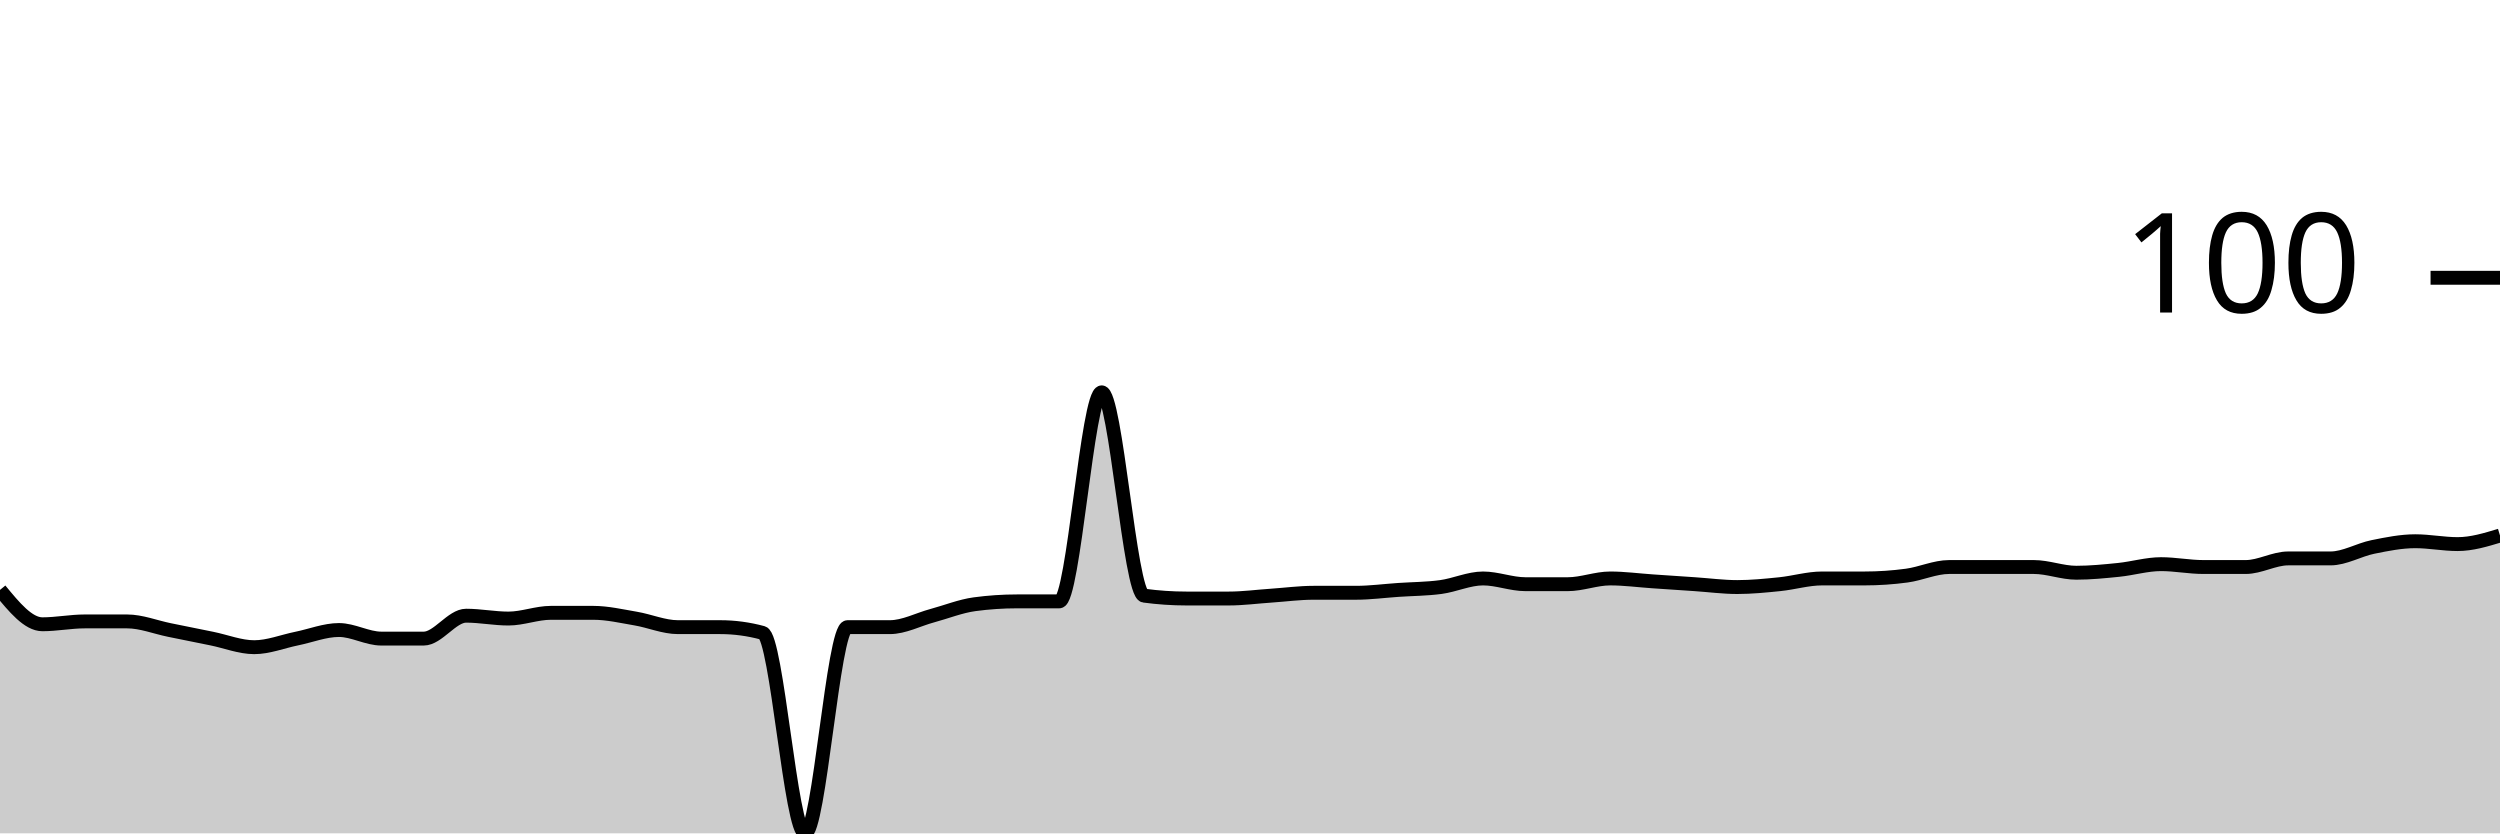
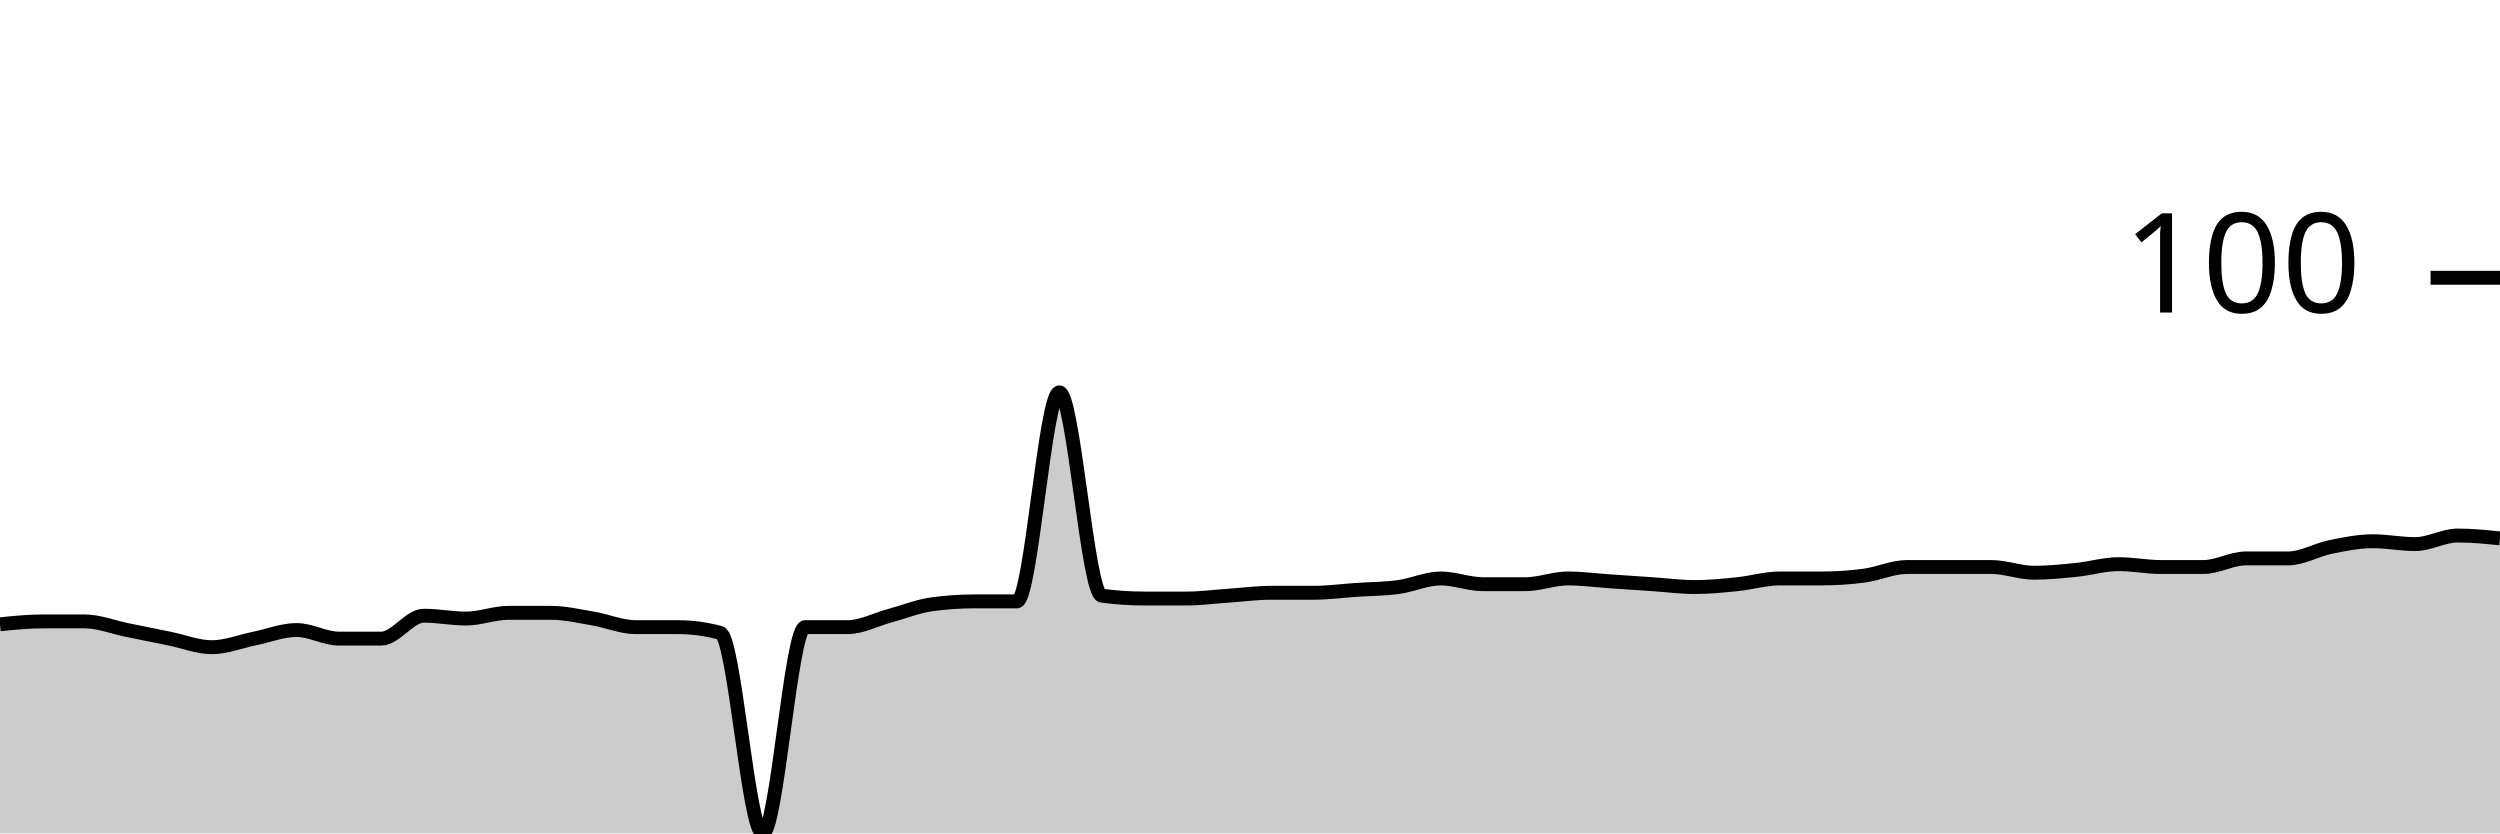
<svg xmlns="http://www.w3.org/2000/svg" viewBox="0 0 180 60">
  <g transform="translate(0,20)">
-     <path class="area" fill="rgba(0, 0, 0, 0.2)" d="M0,22.474C1.017,23.711,2.034,24.948,3.051,24.948C4.068,24.948,5.085,24.742,6.102,24.742C7.119,24.742,8.136,24.742,9.153,24.742C10.169,24.742,11.186,25.155,12.203,25.361C13.22,25.567,14.237,25.773,15.254,25.979C16.271,26.186,17.288,26.598,18.305,26.598C19.322,26.598,20.339,26.186,21.356,25.979C22.373,25.773,23.39,25.361,24.407,25.361C25.424,25.361,26.441,25.979,27.458,25.979C28.475,25.979,29.492,25.979,30.508,25.979C31.525,25.979,32.542,24.33,33.559,24.33C34.576,24.33,35.593,24.536,36.61,24.536C37.627,24.536,38.644,24.124,39.661,24.124C40.678,24.124,41.695,24.124,42.712,24.124C43.729,24.124,44.746,24.364,45.763,24.536C46.78,24.708,47.797,25.155,48.814,25.155C49.831,25.155,50.847,25.155,51.864,25.155C52.881,25.155,53.898,25.292,54.915,25.567C55.932,25.842,56.949,40,57.966,40C58.983,40,60,25.155,61.017,25.155C62.034,25.155,63.051,25.155,64.068,25.155C65.085,25.155,66.102,24.605,67.119,24.33C68.136,24.055,69.153,23.643,70.169,23.505C71.186,23.368,72.203,23.299,73.22,23.299C74.237,23.299,75.254,23.299,76.271,23.299C77.288,23.299,78.305,8.247,79.322,8.247C80.339,8.247,81.356,22.749,82.373,22.887C83.39,23.024,84.407,23.093,85.424,23.093C86.441,23.093,87.458,23.093,88.475,23.093C89.492,23.093,90.508,22.955,91.525,22.887C92.542,22.818,93.559,22.68,94.576,22.68C95.593,22.68,96.61,22.68,97.627,22.68C98.644,22.68,99.661,22.543,100.678,22.474C101.695,22.405,102.712,22.405,103.729,22.268C104.746,22.131,105.763,21.649,106.78,21.649C107.797,21.649,108.814,22.062,109.831,22.062C110.847,22.062,111.864,22.062,112.881,22.062C113.898,22.062,114.915,21.649,115.932,21.649C116.949,21.649,117.966,21.787,118.983,21.856C120,21.924,121.017,21.993,122.034,22.062C123.051,22.131,124.068,22.268,125.085,22.268C126.102,22.268,127.119,22.165,128.136,22.062C129.153,21.959,130.169,21.649,131.186,21.649C132.203,21.649,133.22,21.649,134.237,21.649C135.254,21.649,136.271,21.581,137.288,21.443C138.305,21.306,139.322,20.825,140.339,20.825C141.356,20.825,142.373,20.825,143.39,20.825C144.407,20.825,145.424,20.825,146.441,20.825C147.458,20.825,148.475,21.237,149.492,21.237C150.508,21.237,151.525,21.134,152.542,21.031C153.559,20.928,154.576,20.619,155.593,20.619C156.61,20.619,157.627,20.825,158.644,20.825C159.661,20.825,160.678,20.825,161.695,20.825C162.712,20.825,163.729,20.206,164.746,20.206C165.763,20.206,166.78,20.206,167.797,20.206C168.814,20.206,169.831,19.588,170.847,19.381C171.864,19.175,172.881,18.969,173.898,18.969C174.915,18.969,175.932,19.175,176.949,19.175C177.966,19.175,178.983,18.866,180,18.557L180,40C178.983,40,177.966,40,176.949,40C175.932,40,174.915,40,173.898,40C172.881,40,171.864,40,170.847,40C169.831,40,168.814,40,167.797,40C166.78,40,165.763,40,164.746,40C163.729,40,162.712,40,161.695,40C160.678,40,159.661,40,158.644,40C157.627,40,156.61,40,155.593,40C154.576,40,153.559,40,152.542,40C151.525,40,150.508,40,149.492,40C148.475,40,147.458,40,146.441,40C145.424,40,144.407,40,143.39,40C142.373,40,141.356,40,140.339,40C139.322,40,138.305,40,137.288,40C136.271,40,135.254,40,134.237,40C133.22,40,132.203,40,131.186,40C130.169,40,129.153,40,128.136,40C127.119,40,126.102,40,125.085,40C124.068,40,123.051,40,122.034,40C121.017,40,120,40,118.983,40C117.966,40,116.949,40,115.932,40C114.915,40,113.898,40,112.881,40C111.864,40,110.847,40,109.831,40C108.814,40,107.797,40,106.78,40C105.763,40,104.746,40,103.729,40C102.712,40,101.695,40,100.678,40C99.661,40,98.644,40,97.627,40C96.61,40,95.593,40,94.576,40C93.559,40,92.542,40,91.525,40C90.508,40,89.492,40,88.475,40C87.458,40,86.441,40,85.424,40C84.407,40,83.39,40,82.373,40C81.356,40,80.339,40,79.322,40C78.305,40,77.288,40,76.271,40C75.254,40,74.237,40,73.22,40C72.203,40,71.186,40,70.169,40C69.153,40,68.136,40,67.119,40C66.102,40,65.085,40,64.068,40C63.051,40,62.034,40,61.017,40C60,40,58.983,40,57.966,40C56.949,40,55.932,40,54.915,40C53.898,40,52.881,40,51.864,40C50.847,40,49.831,40,48.814,40C47.797,40,46.78,40,45.763,40C44.746,40,43.729,40,42.712,40C41.695,40,40.678,40,39.661,40C38.644,40,37.627,40,36.61,40C35.593,40,34.576,40,33.559,40C32.542,40,31.525,40,30.508,40C29.492,40,28.475,40,27.458,40C26.441,40,25.424,40,24.407,40C23.39,40,22.373,40,21.356,40C20.339,40,19.322,40,18.305,40C17.288,40,16.271,40,15.254,40C14.237,40,13.22,40,12.203,40C11.186,40,10.169,40,9.153,40C8.136,40,7.119,40,6.102,40C5.085,40,4.068,40,3.051,40C2.034,40,1.017,40,0,40Z" />
-     <path class="line" stroke="black" fill="none" d="M0,22.474C1.017,23.711,2.034,24.948,3.051,24.948C4.068,24.948,5.085,24.742,6.102,24.742C7.119,24.742,8.136,24.742,9.153,24.742C10.169,24.742,11.186,25.155,12.203,25.361C13.22,25.567,14.237,25.773,15.254,25.979C16.271,26.186,17.288,26.598,18.305,26.598C19.322,26.598,20.339,26.186,21.356,25.979C22.373,25.773,23.39,25.361,24.407,25.361C25.424,25.361,26.441,25.979,27.458,25.979C28.475,25.979,29.492,25.979,30.508,25.979C31.525,25.979,32.542,24.33,33.559,24.33C34.576,24.33,35.593,24.536,36.61,24.536C37.627,24.536,38.644,24.124,39.661,24.124C40.678,24.124,41.695,24.124,42.712,24.124C43.729,24.124,44.746,24.364,45.763,24.536C46.78,24.708,47.797,25.155,48.814,25.155C49.831,25.155,50.847,25.155,51.864,25.155C52.881,25.155,53.898,25.292,54.915,25.567C55.932,25.842,56.949,40,57.966,40C58.983,40,60,25.155,61.017,25.155C62.034,25.155,63.051,25.155,64.068,25.155C65.085,25.155,66.102,24.605,67.119,24.33C68.136,24.055,69.153,23.643,70.169,23.505C71.186,23.368,72.203,23.299,73.22,23.299C74.237,23.299,75.254,23.299,76.271,23.299C77.288,23.299,78.305,8.247,79.322,8.247C80.339,8.247,81.356,22.749,82.373,22.887C83.39,23.024,84.407,23.093,85.424,23.093C86.441,23.093,87.458,23.093,88.475,23.093C89.492,23.093,90.508,22.955,91.525,22.887C92.542,22.818,93.559,22.68,94.576,22.68C95.593,22.68,96.61,22.68,97.627,22.68C98.644,22.68,99.661,22.543,100.678,22.474C101.695,22.405,102.712,22.405,103.729,22.268C104.746,22.131,105.763,21.649,106.78,21.649C107.797,21.649,108.814,22.062,109.831,22.062C110.847,22.062,111.864,22.062,112.881,22.062C113.898,22.062,114.915,21.649,115.932,21.649C116.949,21.649,117.966,21.787,118.983,21.856C120,21.924,121.017,21.993,122.034,22.062C123.051,22.131,124.068,22.268,125.085,22.268C126.102,22.268,127.119,22.165,128.136,22.062C129.153,21.959,130.169,21.649,131.186,21.649C132.203,21.649,133.22,21.649,134.237,21.649C135.254,21.649,136.271,21.581,137.288,21.443C138.305,21.306,139.322,20.825,140.339,20.825C141.356,20.825,142.373,20.825,143.39,20.825C144.407,20.825,145.424,20.825,146.441,20.825C147.458,20.825,148.475,21.237,149.492,21.237C150.508,21.237,151.525,21.134,152.542,21.031C153.559,20.928,154.576,20.619,155.593,20.619C156.61,20.619,157.627,20.825,158.644,20.825C159.661,20.825,160.678,20.825,161.695,20.825C162.712,20.825,163.729,20.206,164.746,20.206C165.763,20.206,166.78,20.206,167.797,20.206C168.814,20.206,169.831,19.588,170.847,19.381C171.864,19.175,172.881,18.969,173.898,18.969C174.915,18.969,175.932,19.175,176.949,19.175C177.966,19.175,178.983,18.866,180,18.557" />
+     <path class="area" fill="rgba(0, 0, 0, 0.2)" d="M0,24.948C1.017,24.845,2.034,24.742,3.051,24.742C4.068,24.742,5.085,24.742,6.102,24.742C7.119,24.742,8.136,25.155,9.153,25.361C10.169,25.567,11.186,25.773,12.203,25.979C13.22,26.186,14.237,26.598,15.254,26.598C16.271,26.598,17.288,26.186,18.305,25.979C19.322,25.773,20.339,25.361,21.356,25.361C22.373,25.361,23.39,25.979,24.407,25.979C25.424,25.979,26.441,25.979,27.458,25.979C28.475,25.979,29.492,24.33,30.508,24.33C31.525,24.33,32.542,24.536,33.559,24.536C34.576,24.536,35.593,24.124,36.61,24.124C37.627,24.124,38.644,24.124,39.661,24.124C40.678,24.124,41.695,24.364,42.712,24.536C43.729,24.708,44.746,25.155,45.763,25.155C46.78,25.155,47.797,25.155,48.814,25.155C49.831,25.155,50.847,25.292,51.864,25.567C52.881,25.842,53.898,40,54.915,40C55.932,40,56.949,25.155,57.966,25.155C58.983,25.155,60,25.155,61.017,25.155C62.034,25.155,63.051,24.605,64.068,24.33C65.085,24.055,66.102,23.643,67.119,23.505C68.136,23.368,69.153,23.299,70.169,23.299C71.186,23.299,72.203,23.299,73.22,23.299C74.237,23.299,75.254,8.247,76.271,8.247C77.288,8.247,78.305,22.749,79.322,22.887C80.339,23.024,81.356,23.093,82.373,23.093C83.39,23.093,84.407,23.093,85.424,23.093C86.441,23.093,87.458,22.955,88.475,22.887C89.492,22.818,90.508,22.68,91.525,22.68C92.542,22.68,93.559,22.68,94.576,22.68C95.593,22.68,96.61,22.543,97.627,22.474C98.644,22.405,99.661,22.405,100.678,22.268C101.695,22.131,102.712,21.649,103.729,21.649C104.746,21.649,105.763,22.062,106.78,22.062C107.797,22.062,108.814,22.062,109.831,22.062C110.847,22.062,111.864,21.649,112.881,21.649C113.898,21.649,114.915,21.787,115.932,21.856C116.949,21.924,117.966,21.993,118.983,22.062C120,22.131,121.017,22.268,122.034,22.268C123.051,22.268,124.068,22.165,125.085,22.062C126.102,21.959,127.119,21.649,128.136,21.649C129.153,21.649,130.169,21.649,131.186,21.649C132.203,21.649,133.22,21.581,134.237,21.443C135.254,21.306,136.271,20.825,137.288,20.825C138.305,20.825,139.322,20.825,140.339,20.825C141.356,20.825,142.373,20.825,143.39,20.825C144.407,20.825,145.424,21.237,146.441,21.237C147.458,21.237,148.475,21.134,149.492,21.031C150.508,20.928,151.525,20.619,152.542,20.619C153.559,20.619,154.576,20.825,155.593,20.825C156.61,20.825,157.627,20.825,158.644,20.825C159.661,20.825,160.678,20.206,161.695,20.206C162.712,20.206,163.729,20.206,164.746,20.206C165.763,20.206,166.78,19.588,167.797,19.381C168.814,19.175,169.831,18.969,170.847,18.969C171.864,18.969,172.881,19.175,173.898,19.175C174.915,19.175,175.932,18.557,176.949,18.557C177.966,18.557,178.983,18.66,180,18.763L180,40C178.983,40,177.966,40,176.949,40C175.932,40,174.915,40,173.898,40C172.881,40,171.864,40,170.847,40C169.831,40,168.814,40,167.797,40C166.78,40,165.763,40,164.746,40C163.729,40,162.712,40,161.695,40C160.678,40,159.661,40,158.644,40C157.627,40,156.61,40,155.593,40C154.576,40,153.559,40,152.542,40C151.525,40,150.508,40,149.492,40C148.475,40,147.458,40,146.441,40C145.424,40,144.407,40,143.39,40C142.373,40,141.356,40,140.339,40C139.322,40,138.305,40,137.288,40C136.271,40,135.254,40,134.237,40C133.22,40,132.203,40,131.186,40C130.169,40,129.153,40,128.136,40C127.119,40,126.102,40,125.085,40C124.068,40,123.051,40,122.034,40C121.017,40,120,40,118.983,40C117.966,40,116.949,40,115.932,40C114.915,40,113.898,40,112.881,40C111.864,40,110.847,40,109.831,40C108.814,40,107.797,40,106.78,40C105.763,40,104.746,40,103.729,40C102.712,40,101.695,40,100.678,40C99.661,40,98.644,40,97.627,40C96.61,40,95.593,40,94.576,40C93.559,40,92.542,40,91.525,40C90.508,40,89.492,40,88.475,40C87.458,40,86.441,40,85.424,40C84.407,40,83.39,40,82.373,40C81.356,40,80.339,40,79.322,40C78.305,40,77.288,40,76.271,40C75.254,40,74.237,40,73.22,40C72.203,40,71.186,40,70.169,40C69.153,40,68.136,40,67.119,40C66.102,40,65.085,40,64.068,40C63.051,40,62.034,40,61.017,40C60,40,58.983,40,57.966,40C56.949,40,55.932,40,54.915,40C53.898,40,52.881,40,51.864,40C50.847,40,49.831,40,48.814,40C47.797,40,46.78,40,45.763,40C44.746,40,43.729,40,42.712,40C41.695,40,40.678,40,39.661,40C38.644,40,37.627,40,36.61,40C35.593,40,34.576,40,33.559,40C32.542,40,31.525,40,30.508,40C29.492,40,28.475,40,27.458,40C26.441,40,25.424,40,24.407,40C23.39,40,22.373,40,21.356,40C20.339,40,19.322,40,18.305,40C17.288,40,16.271,40,15.254,40C14.237,40,13.22,40,12.203,40C11.186,40,10.169,40,9.153,40C8.136,40,7.119,40,6.102,40C5.085,40,4.068,40,3.051,40C2.034,40,1.017,40,0,40Z" />
+     <path class="line" stroke="black" fill="none" d="M0,24.948C1.017,24.845,2.034,24.742,3.051,24.742C4.068,24.742,5.085,24.742,6.102,24.742C7.119,24.742,8.136,25.155,9.153,25.361C10.169,25.567,11.186,25.773,12.203,25.979C13.22,26.186,14.237,26.598,15.254,26.598C16.271,26.598,17.288,26.186,18.305,25.979C19.322,25.773,20.339,25.361,21.356,25.361C22.373,25.361,23.39,25.979,24.407,25.979C25.424,25.979,26.441,25.979,27.458,25.979C28.475,25.979,29.492,24.33,30.508,24.33C31.525,24.33,32.542,24.536,33.559,24.536C34.576,24.536,35.593,24.124,36.61,24.124C37.627,24.124,38.644,24.124,39.661,24.124C40.678,24.124,41.695,24.364,42.712,24.536C43.729,24.708,44.746,25.155,45.763,25.155C46.78,25.155,47.797,25.155,48.814,25.155C49.831,25.155,50.847,25.292,51.864,25.567C52.881,25.842,53.898,40,54.915,40C55.932,40,56.949,25.155,57.966,25.155C58.983,25.155,60,25.155,61.017,25.155C62.034,25.155,63.051,24.605,64.068,24.33C65.085,24.055,66.102,23.643,67.119,23.505C68.136,23.368,69.153,23.299,70.169,23.299C71.186,23.299,72.203,23.299,73.22,23.299C74.237,23.299,75.254,8.247,76.271,8.247C77.288,8.247,78.305,22.749,79.322,22.887C80.339,23.024,81.356,23.093,82.373,23.093C83.39,23.093,84.407,23.093,85.424,23.093C86.441,23.093,87.458,22.955,88.475,22.887C89.492,22.818,90.508,22.68,91.525,22.68C92.542,22.68,93.559,22.68,94.576,22.68C95.593,22.68,96.61,22.543,97.627,22.474C98.644,22.405,99.661,22.405,100.678,22.268C101.695,22.131,102.712,21.649,103.729,21.649C104.746,21.649,105.763,22.062,106.78,22.062C107.797,22.062,108.814,22.062,109.831,22.062C110.847,22.062,111.864,21.649,112.881,21.649C113.898,21.649,114.915,21.787,115.932,21.856C116.949,21.924,117.966,21.993,118.983,22.062C120,22.131,121.017,22.268,122.034,22.268C123.051,22.268,124.068,22.165,125.085,22.062C126.102,21.959,127.119,21.649,128.136,21.649C129.153,21.649,130.169,21.649,131.186,21.649C132.203,21.649,133.22,21.581,134.237,21.443C135.254,21.306,136.271,20.825,137.288,20.825C138.305,20.825,139.322,20.825,140.339,20.825C141.356,20.825,142.373,20.825,143.39,20.825C144.407,20.825,145.424,21.237,146.441,21.237C147.458,21.237,148.475,21.134,149.492,21.031C150.508,20.928,151.525,20.619,152.542,20.619C153.559,20.619,154.576,20.825,155.593,20.825C156.61,20.825,157.627,20.825,158.644,20.825C159.661,20.825,160.678,20.206,161.695,20.206C162.712,20.206,163.729,20.206,164.746,20.206C165.763,20.206,166.78,19.588,167.797,19.381C168.814,19.175,169.831,18.969,170.847,18.969C171.864,18.969,172.881,19.175,173.898,19.175C174.915,19.175,175.932,18.557,176.949,18.557C177.966,18.557,178.983,18.66,180,18.763" />
    <path class="axis-ceiling" stroke-width="1" stroke="black" fill="none" d="M175,0L180,0" />
    <text class="axis-ceiling-label" font-family="sans-serif" text-anchor="end" font-size="10px" x="170" y="2.5">100</text>
  </g>
</svg>
